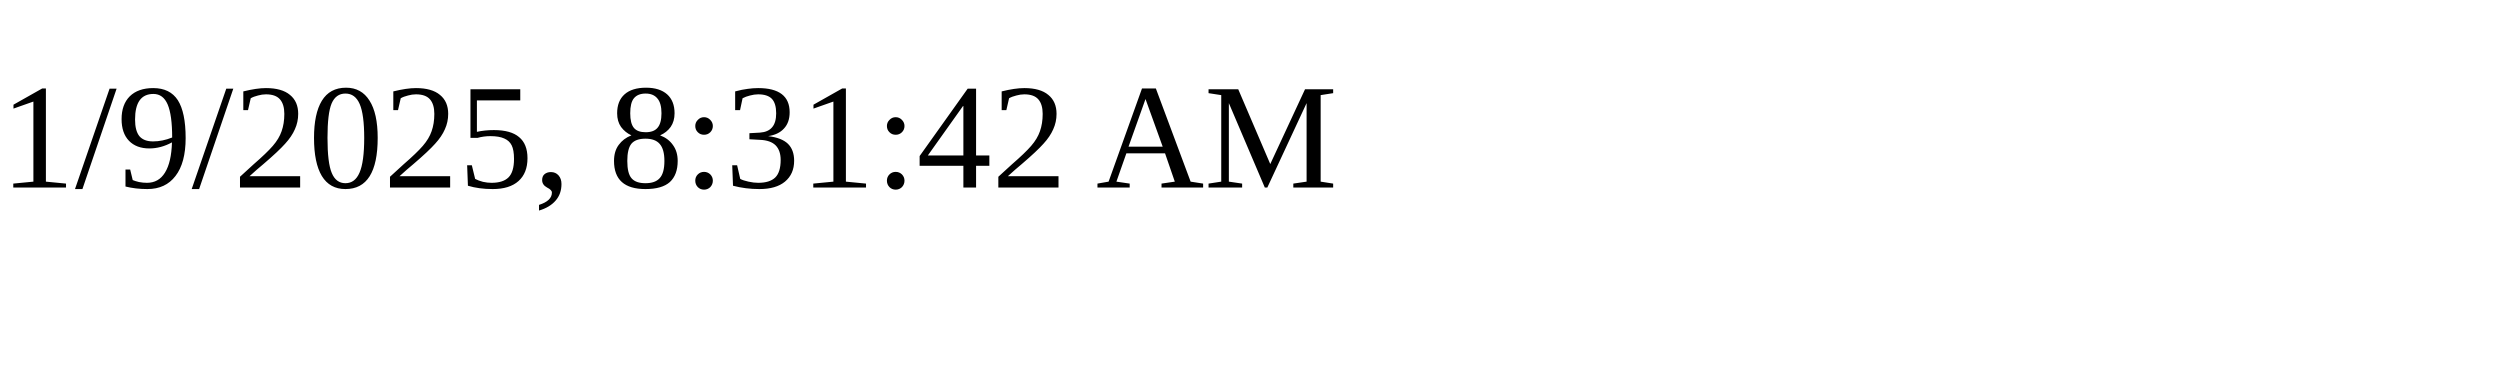
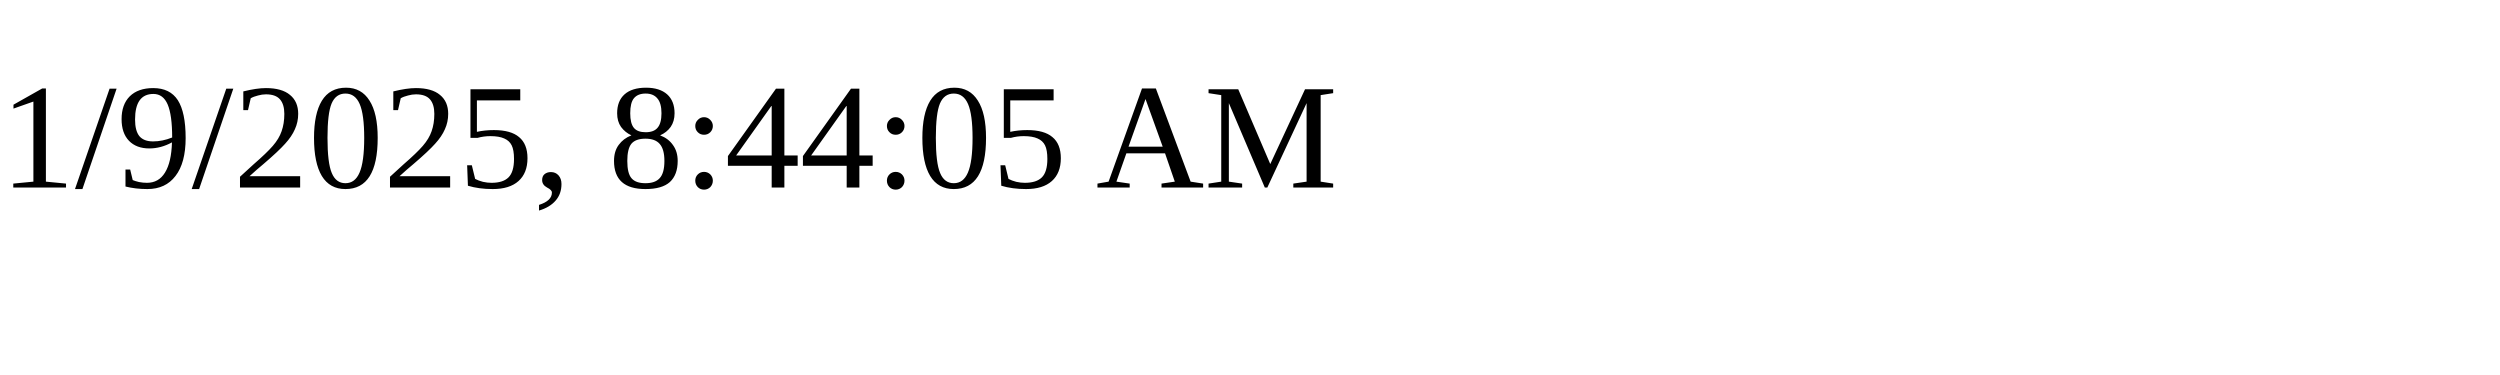
<svg xmlns="http://www.w3.org/2000/svg" height="30" width="200">
-   <text x="0" y="15">1/9/2025, 8:31:42 AM</text>
+   <text x="0" y="15">1/9/2025, 8:44:05 AM</text>
</svg>
